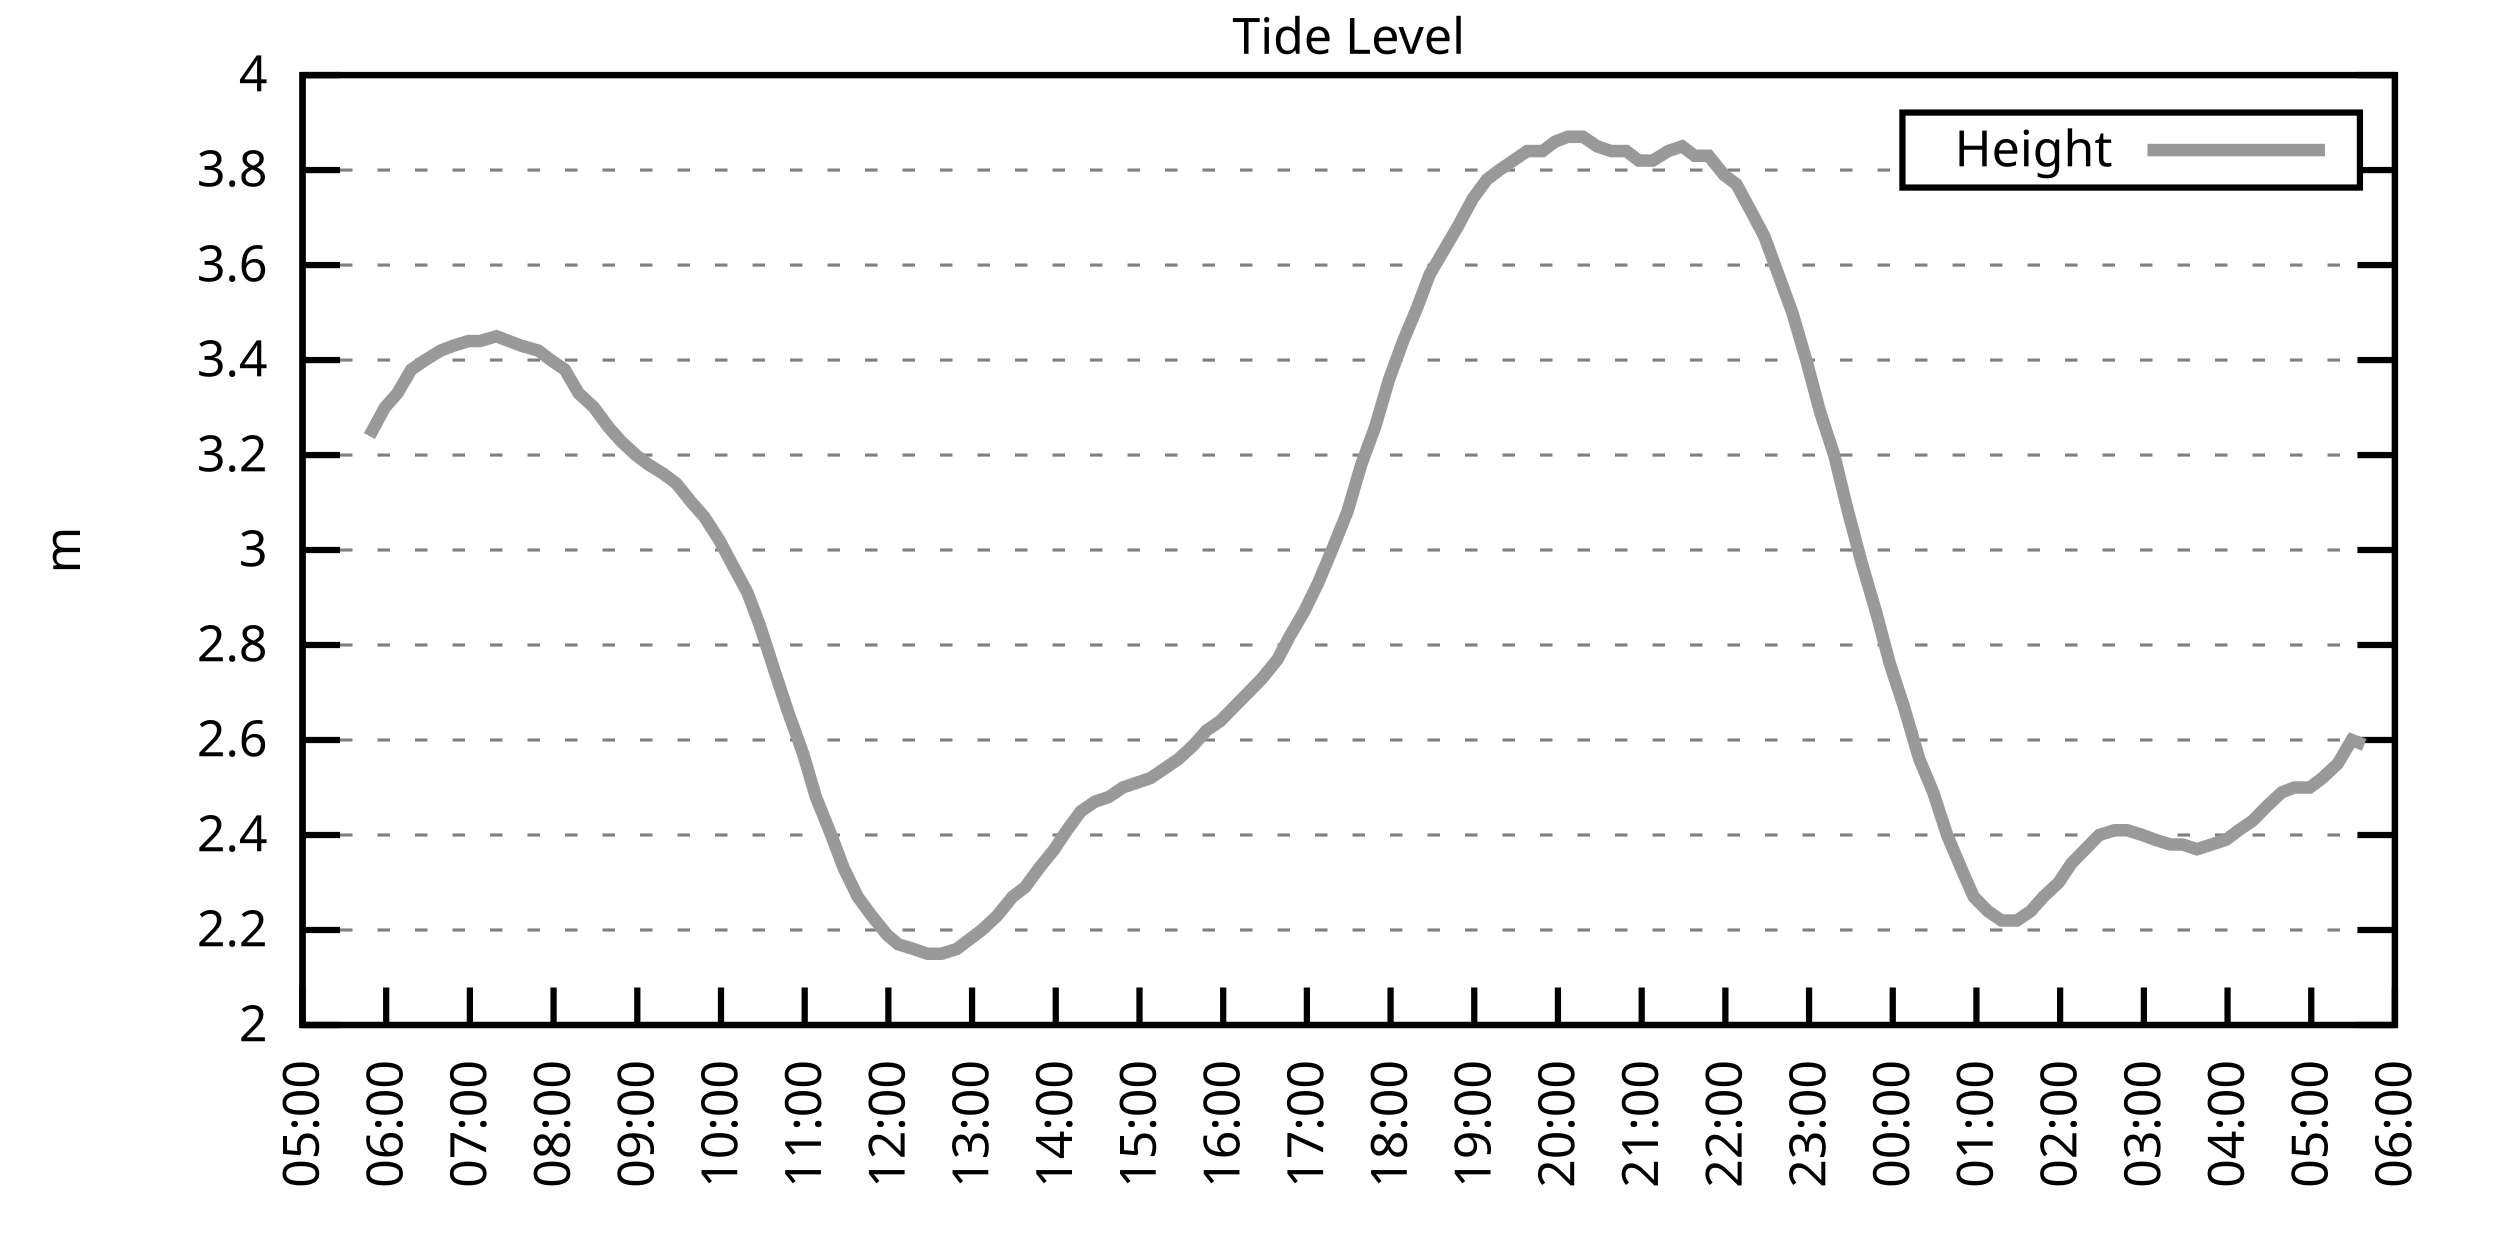
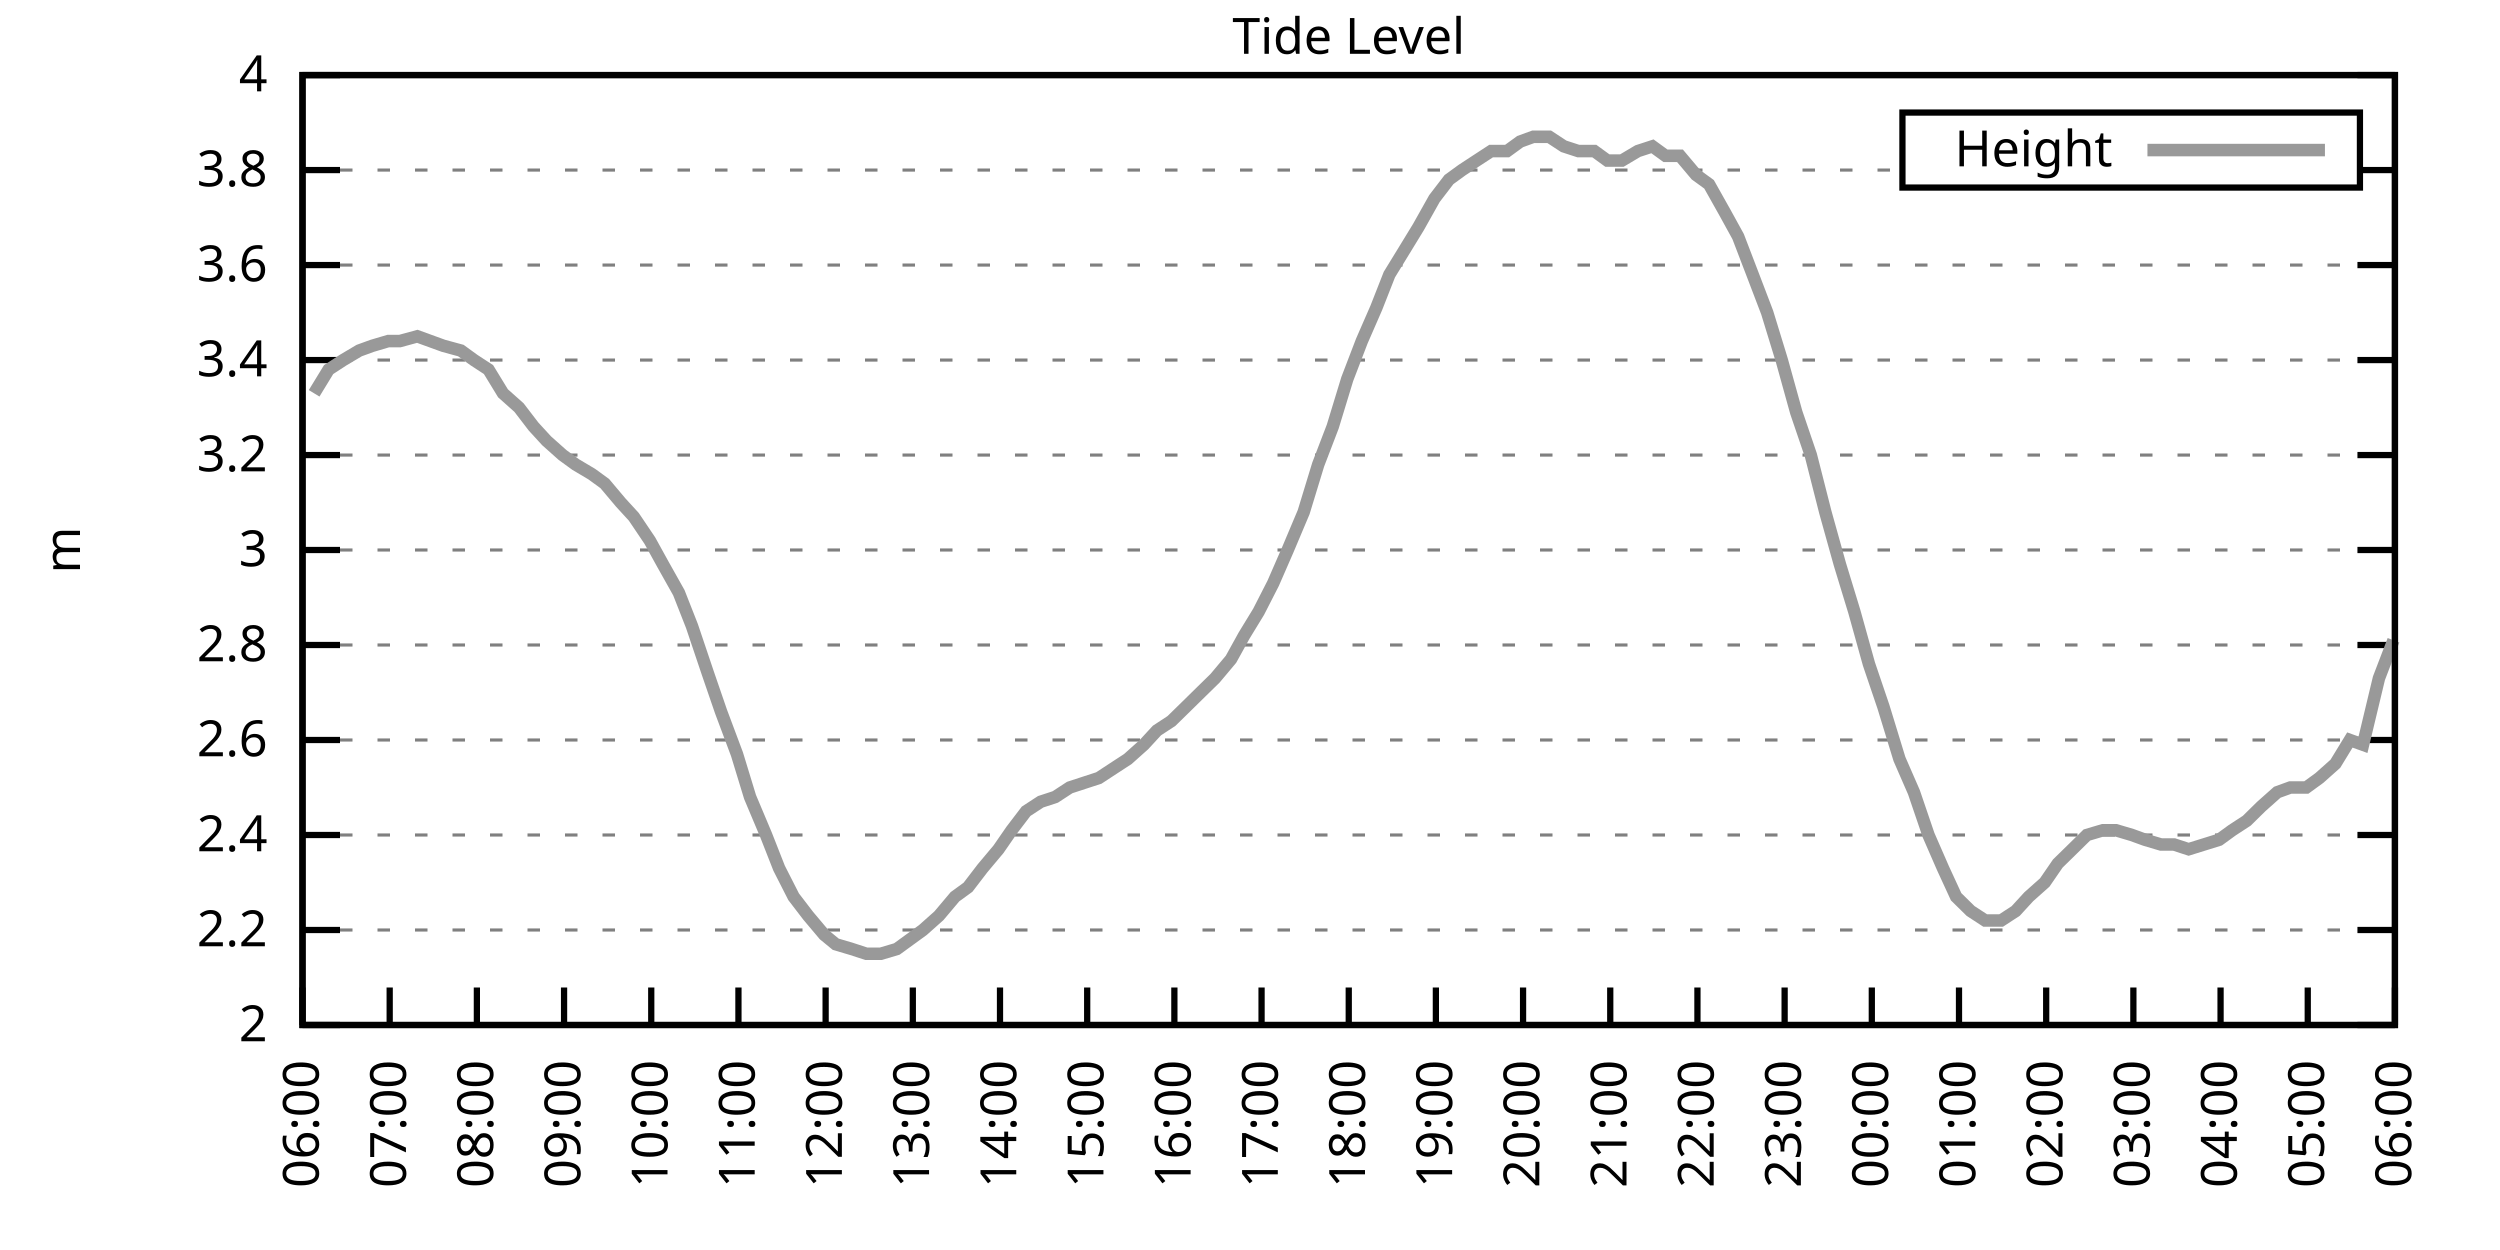
<svg xmlns="http://www.w3.org/2000/svg" xmlns:xlink="http://www.w3.org/1999/xlink" width="400" height="200" viewBox="0 0 400 200">
  <g id="gnuplot_canvas">
    <rect x="0" y="0" width="400" height="200" fill="none" />
    <defs>
      <circle id="gpDot" r="0.5" stroke-width="0.5" stroke="currentColor" />
      <path id="gpPt0" stroke-width="0.333" stroke="currentColor" d="M-1,0 h2 M0,-1 v2" />
      <path id="gpPt1" stroke-width="0.333" stroke="currentColor" d="M-1,-1 L1,1 M1,-1 L-1,1" />
      <path id="gpPt2" stroke-width="0.333" stroke="currentColor" d="M-1,0 L1,0 M0,-1 L0,1 M-1,-1 L1,1 M-1,1 L1,-1" />
      <rect id="gpPt3" stroke-width="0.333" stroke="currentColor" x="-1" y="-1" width="2" height="2" />
      <rect id="gpPt4" stroke-width="0.333" stroke="currentColor" fill="currentColor" x="-1" y="-1" width="2" height="2" />
      <circle id="gpPt5" stroke-width="0.333" stroke="currentColor" cx="0" cy="0" r="1" />
      <use xlink:href="#gpPt5" id="gpPt6" fill="currentColor" stroke="none" />
      <path id="gpPt7" stroke-width="0.333" stroke="currentColor" d="M0,-1.33 L-1.33,0.67 L1.33,0.67 z" />
      <use xlink:href="#gpPt7" id="gpPt8" fill="currentColor" stroke="none" />
      <use xlink:href="#gpPt7" id="gpPt9" stroke="currentColor" transform="rotate(180)" />
      <use xlink:href="#gpPt9" id="gpPt10" fill="currentColor" stroke="none" />
      <use xlink:href="#gpPt3" id="gpPt11" stroke="currentColor" transform="rotate(45)" />
      <use xlink:href="#gpPt11" id="gpPt12" fill="currentColor" stroke="none" />
      <path id="gpPt13" stroke-width="0.333" stroke="currentColor" d="M0,1.330 L1.265,0.411 L0.782,-1.067 L-0.782,-1.076 L-1.265,0.411 z" />
      <use xlink:href="#gpPt13" id="gpPt14" fill="currentColor" stroke="none" />
      <filter id="textbox" filterUnits="objectBoundingBox" x="0" y="0" height="1" width="1">
        <feFlood flood-color="white" flood-opacity="1" result="bgnd" />
        <feComposite in="SourceGraphic" in2="bgnd" operator="atop" />
      </filter>
      <filter id="greybox" filterUnits="objectBoundingBox" x="0" y="0" height="1" width="1">
        <feFlood flood-color="lightgrey" flood-opacity="1" result="grey" />
        <feComposite in="SourceGraphic" in2="grey" operator="atop" />
      </filter>
    </defs>
    <g fill="none" color="white" stroke="currentColor" stroke-width="1.00" stroke-linecap="butt" stroke-linejoin="miter">
</g>
    <g fill="none" color="black" stroke="currentColor" stroke-width="1.00" stroke-linecap="butt" stroke-linejoin="miter">
      <g stroke="none" shape-rendering="crispEdges">
        <polygon fill="rgb(255, 255, 255)" points="48.40,164.00 383.18,164.00 383.18,12.02 48.40,12.02 " />
      </g>
    </g>
    <g fill="none" color="black" stroke="currentColor" stroke-width="1.00" stroke-linecap="butt" stroke-linejoin="miter">
</g>
    <g fill="none" color="black" stroke="black" stroke-width="0.50" stroke-linecap="butt" stroke-linejoin="miter">
</g>
    <g fill="none" color="gray" stroke="currentColor" stroke-width="0.50" stroke-linecap="butt" stroke-linejoin="miter">
      <path stroke="gray" stroke-dasharray="2,4" class="gridline" d="M48.40,164.00 L383.19,164.00  " />
    </g>
    <g fill="none" color="gray" stroke="gray" stroke-width="1.00" stroke-linecap="butt" stroke-linejoin="miter">
</g>
    <g fill="none" color="black" stroke="currentColor" stroke-width="1.00" stroke-linecap="butt" stroke-linejoin="miter">
      <path stroke="black" d="M48.40,164.00 L54.40,164.00 M383.19,164.00 L377.19,164.00  " />
      <g transform="translate(42.80,166.60)" stroke="none" fill="black" font-family="Sans" font-size="8.00" text-anchor="end">
        <text>
          <tspan font-family="Sans"> 2</tspan>
        </text>
      </g>
    </g>
    <g fill="none" color="black" stroke="currentColor" stroke-width="1.00" stroke-linecap="butt" stroke-linejoin="miter">
</g>
    <g fill="none" color="black" stroke="black" stroke-width="0.50" stroke-linecap="butt" stroke-linejoin="miter">
</g>
    <g fill="none" color="gray" stroke="currentColor" stroke-width="0.50" stroke-linecap="butt" stroke-linejoin="miter">
      <path stroke="gray" stroke-dasharray="2,4" class="gridline" d="M48.40,148.80 L383.19,148.80  " />
    </g>
    <g fill="none" color="gray" stroke="gray" stroke-width="1.00" stroke-linecap="butt" stroke-linejoin="miter">
</g>
    <g fill="none" color="black" stroke="currentColor" stroke-width="1.00" stroke-linecap="butt" stroke-linejoin="miter">
      <path stroke="black" d="M48.40,148.80 L54.40,148.80 M383.19,148.80 L377.19,148.80  " />
      <g transform="translate(42.80,151.40)" stroke="none" fill="black" font-family="Sans" font-size="8.00" text-anchor="end">
        <text>
          <tspan font-family="Sans"> 2.2</tspan>
        </text>
      </g>
    </g>
    <g fill="none" color="black" stroke="currentColor" stroke-width="1.00" stroke-linecap="butt" stroke-linejoin="miter">
</g>
    <g fill="none" color="black" stroke="black" stroke-width="0.50" stroke-linecap="butt" stroke-linejoin="miter">
</g>
    <g fill="none" color="gray" stroke="currentColor" stroke-width="0.50" stroke-linecap="butt" stroke-linejoin="miter">
      <path stroke="gray" stroke-dasharray="2,4" class="gridline" d="M48.40,133.60 L383.19,133.60  " />
    </g>
    <g fill="none" color="gray" stroke="gray" stroke-width="1.00" stroke-linecap="butt" stroke-linejoin="miter">
</g>
    <g fill="none" color="black" stroke="currentColor" stroke-width="1.00" stroke-linecap="butt" stroke-linejoin="miter">
      <path stroke="black" d="M48.40,133.60 L54.40,133.60 M383.19,133.60 L377.19,133.60  " />
      <g transform="translate(42.80,136.20)" stroke="none" fill="black" font-family="Sans" font-size="8.00" text-anchor="end">
        <text>
          <tspan font-family="Sans"> 2.4</tspan>
        </text>
      </g>
    </g>
    <g fill="none" color="black" stroke="currentColor" stroke-width="1.00" stroke-linecap="butt" stroke-linejoin="miter">
</g>
    <g fill="none" color="black" stroke="black" stroke-width="0.50" stroke-linecap="butt" stroke-linejoin="miter">
</g>
    <g fill="none" color="gray" stroke="currentColor" stroke-width="0.50" stroke-linecap="butt" stroke-linejoin="miter">
      <path stroke="gray" stroke-dasharray="2,4" class="gridline" d="M48.40,118.40 L383.19,118.40  " />
    </g>
    <g fill="none" color="gray" stroke="gray" stroke-width="1.00" stroke-linecap="butt" stroke-linejoin="miter">
</g>
    <g fill="none" color="black" stroke="currentColor" stroke-width="1.00" stroke-linecap="butt" stroke-linejoin="miter">
      <path stroke="black" d="M48.40,118.40 L54.40,118.40 M383.19,118.40 L377.19,118.40  " />
      <g transform="translate(42.80,121.00)" stroke="none" fill="black" font-family="Sans" font-size="8.00" text-anchor="end">
        <text>
          <tspan font-family="Sans"> 2.6</tspan>
        </text>
      </g>
    </g>
    <g fill="none" color="black" stroke="currentColor" stroke-width="1.00" stroke-linecap="butt" stroke-linejoin="miter">
</g>
    <g fill="none" color="black" stroke="black" stroke-width="0.50" stroke-linecap="butt" stroke-linejoin="miter">
</g>
    <g fill="none" color="gray" stroke="currentColor" stroke-width="0.50" stroke-linecap="butt" stroke-linejoin="miter">
      <path stroke="gray" stroke-dasharray="2,4" class="gridline" d="M48.40,103.20 L383.19,103.20  " />
    </g>
    <g fill="none" color="gray" stroke="gray" stroke-width="1.00" stroke-linecap="butt" stroke-linejoin="miter">
</g>
    <g fill="none" color="black" stroke="currentColor" stroke-width="1.00" stroke-linecap="butt" stroke-linejoin="miter">
      <path stroke="black" d="M48.40,103.20 L54.40,103.20 M383.19,103.20 L377.19,103.20  " />
      <g transform="translate(42.80,105.80)" stroke="none" fill="black" font-family="Sans" font-size="8.00" text-anchor="end">
        <text>
          <tspan font-family="Sans"> 2.8</tspan>
        </text>
      </g>
    </g>
    <g fill="none" color="black" stroke="currentColor" stroke-width="1.00" stroke-linecap="butt" stroke-linejoin="miter">
</g>
    <g fill="none" color="black" stroke="black" stroke-width="0.50" stroke-linecap="butt" stroke-linejoin="miter">
</g>
    <g fill="none" color="gray" stroke="currentColor" stroke-width="0.50" stroke-linecap="butt" stroke-linejoin="miter">
      <path stroke="gray" stroke-dasharray="2,4" class="gridline" d="M48.40,88.00 L383.19,88.00  " />
    </g>
    <g fill="none" color="gray" stroke="gray" stroke-width="1.00" stroke-linecap="butt" stroke-linejoin="miter">
</g>
    <g fill="none" color="black" stroke="currentColor" stroke-width="1.00" stroke-linecap="butt" stroke-linejoin="miter">
      <path stroke="black" d="M48.40,88.00 L54.40,88.00 M383.19,88.00 L377.19,88.00  " />
      <g transform="translate(42.80,90.60)" stroke="none" fill="black" font-family="Sans" font-size="8.00" text-anchor="end">
        <text>
          <tspan font-family="Sans"> 3</tspan>
        </text>
      </g>
    </g>
    <g fill="none" color="black" stroke="currentColor" stroke-width="1.00" stroke-linecap="butt" stroke-linejoin="miter">
</g>
    <g fill="none" color="black" stroke="black" stroke-width="0.50" stroke-linecap="butt" stroke-linejoin="miter">
</g>
    <g fill="none" color="gray" stroke="currentColor" stroke-width="0.50" stroke-linecap="butt" stroke-linejoin="miter">
      <path stroke="gray" stroke-dasharray="2,4" class="gridline" d="M48.40,72.81 L383.19,72.81  " />
    </g>
    <g fill="none" color="gray" stroke="gray" stroke-width="1.00" stroke-linecap="butt" stroke-linejoin="miter">
</g>
    <g fill="none" color="black" stroke="currentColor" stroke-width="1.00" stroke-linecap="butt" stroke-linejoin="miter">
      <path stroke="black" d="M48.40,72.81 L54.40,72.81 M383.19,72.81 L377.19,72.81  " />
      <g transform="translate(42.80,75.41)" stroke="none" fill="black" font-family="Sans" font-size="8.00" text-anchor="end">
        <text>
          <tspan font-family="Sans"> 3.2</tspan>
        </text>
      </g>
    </g>
    <g fill="none" color="black" stroke="currentColor" stroke-width="1.00" stroke-linecap="butt" stroke-linejoin="miter">
</g>
    <g fill="none" color="black" stroke="black" stroke-width="0.50" stroke-linecap="butt" stroke-linejoin="miter">
</g>
    <g fill="none" color="gray" stroke="currentColor" stroke-width="0.50" stroke-linecap="butt" stroke-linejoin="miter">
      <path stroke="gray" stroke-dasharray="2,4" class="gridline" d="M48.40,57.61 L383.19,57.61  " />
    </g>
    <g fill="none" color="gray" stroke="gray" stroke-width="1.00" stroke-linecap="butt" stroke-linejoin="miter">
</g>
    <g fill="none" color="black" stroke="currentColor" stroke-width="1.00" stroke-linecap="butt" stroke-linejoin="miter">
      <path stroke="black" d="M48.40,57.61 L54.40,57.61 M383.19,57.61 L377.19,57.61  " />
      <g transform="translate(42.80,60.21)" stroke="none" fill="black" font-family="Sans" font-size="8.00" text-anchor="end">
        <text>
          <tspan font-family="Sans"> 3.4</tspan>
        </text>
      </g>
    </g>
    <g fill="none" color="black" stroke="currentColor" stroke-width="1.00" stroke-linecap="butt" stroke-linejoin="miter">
</g>
    <g fill="none" color="black" stroke="black" stroke-width="0.50" stroke-linecap="butt" stroke-linejoin="miter">
</g>
    <g fill="none" color="gray" stroke="currentColor" stroke-width="0.50" stroke-linecap="butt" stroke-linejoin="miter">
      <path stroke="gray" stroke-dasharray="2,4" class="gridline" d="M48.40,42.41 L383.19,42.41  " />
    </g>
    <g fill="none" color="gray" stroke="gray" stroke-width="1.00" stroke-linecap="butt" stroke-linejoin="miter">
</g>
    <g fill="none" color="black" stroke="currentColor" stroke-width="1.00" stroke-linecap="butt" stroke-linejoin="miter">
      <path stroke="black" d="M48.40,42.41 L54.40,42.41 M383.19,42.41 L377.19,42.41  " />
      <g transform="translate(42.80,45.01)" stroke="none" fill="black" font-family="Sans" font-size="8.00" text-anchor="end">
        <text>
          <tspan font-family="Sans"> 3.6</tspan>
        </text>
      </g>
    </g>
    <g fill="none" color="black" stroke="currentColor" stroke-width="1.00" stroke-linecap="butt" stroke-linejoin="miter">
</g>
    <g fill="none" color="black" stroke="black" stroke-width="0.50" stroke-linecap="butt" stroke-linejoin="miter">
</g>
    <g fill="none" color="gray" stroke="currentColor" stroke-width="0.50" stroke-linecap="butt" stroke-linejoin="miter">
      <path stroke="gray" stroke-dasharray="2,4" class="gridline" d="M48.40,27.21 L304.39,27.21 M377.59,27.21 L383.19,27.21  " />
    </g>
    <g fill="none" color="gray" stroke="gray" stroke-width="1.00" stroke-linecap="butt" stroke-linejoin="miter">
</g>
    <g fill="none" color="black" stroke="currentColor" stroke-width="1.00" stroke-linecap="butt" stroke-linejoin="miter">
      <path stroke="black" d="M48.40,27.21 L54.40,27.21 M383.19,27.21 L377.19,27.21  " />
      <g transform="translate(42.80,29.81)" stroke="none" fill="black" font-family="Sans" font-size="8.00" text-anchor="end">
        <text>
          <tspan font-family="Sans"> 3.8</tspan>
        </text>
      </g>
    </g>
    <g fill="none" color="black" stroke="currentColor" stroke-width="1.00" stroke-linecap="butt" stroke-linejoin="miter">
</g>
    <g fill="none" color="black" stroke="black" stroke-width="0.50" stroke-linecap="butt" stroke-linejoin="miter">
</g>
    <g fill="none" color="gray" stroke="currentColor" stroke-width="0.50" stroke-linecap="butt" stroke-linejoin="miter">
      <path stroke="gray" stroke-dasharray="2,4" class="gridline" d="M48.40,12.01 L383.19,12.01  " />
    </g>
    <g fill="none" color="gray" stroke="gray" stroke-width="1.00" stroke-linecap="butt" stroke-linejoin="miter">
</g>
    <g fill="none" color="black" stroke="currentColor" stroke-width="1.00" stroke-linecap="butt" stroke-linejoin="miter">
      <path stroke="black" d="M48.40,12.01 L54.40,12.01 M383.19,12.01 L377.19,12.01  " />
      <g transform="translate(42.80,14.61)" stroke="none" fill="black" font-family="Sans" font-size="8.00" text-anchor="end">
        <text>
          <tspan font-family="Sans"> 4</tspan>
        </text>
      </g>
    </g>
    <g fill="none" color="black" stroke="currentColor" stroke-width="1.00" stroke-linecap="butt" stroke-linejoin="miter">
      <path stroke="black" d="M48.40,164.00 L48.40,158.00  " />
      <g transform="translate(51.00,169.60) rotate(270.00)" stroke="none" fill="black" font-family="Sans" font-size="8.00" text-anchor="end">
        <text>
-           <tspan font-family="Sans">05:00</tspan>
-         </text>
-       </g>
-     </g>
-     <g fill="none" color="black" stroke="currentColor" stroke-width="1.00" stroke-linecap="butt" stroke-linejoin="miter">
-       <path stroke="black" d="M61.79,164.00 L61.79,158.00  " />
-       <g transform="translate(64.39,169.60) rotate(270.00)" stroke="none" fill="black" font-family="Sans" font-size="8.00" text-anchor="end">
-         <text>
          <tspan font-family="Sans">06:00</tspan>
        </text>
      </g>
    </g>
    <g fill="none" color="black" stroke="currentColor" stroke-width="1.00" stroke-linecap="butt" stroke-linejoin="miter">
-       <path stroke="black" d="M75.18,164.00 L75.18,158.00  " />
-       <g transform="translate(77.78,169.60) rotate(270.00)" stroke="none" fill="black" font-family="Sans" font-size="8.00" text-anchor="end">
+       <path stroke="black" d="M62.35,164.00 L62.35,158.00  " />
+       <g transform="translate(64.95,169.60) rotate(270.00)" stroke="none" fill="black" font-family="Sans" font-size="8.00" text-anchor="end">
        <text>
          <tspan font-family="Sans">07:00</tspan>
        </text>
      </g>
    </g>
    <g fill="none" color="black" stroke="currentColor" stroke-width="1.00" stroke-linecap="butt" stroke-linejoin="miter">
-       <path stroke="black" d="M88.57,164.00 L88.57,158.00  " />
-       <g transform="translate(91.17,169.60) rotate(270.00)" stroke="none" fill="black" font-family="Sans" font-size="8.00" text-anchor="end">
+       <path stroke="black" d="M76.30,164.00 L76.30,158.00  " />
+       <g transform="translate(78.90,169.60) rotate(270.00)" stroke="none" fill="black" font-family="Sans" font-size="8.00" text-anchor="end">
        <text>
          <tspan font-family="Sans">08:00</tspan>
        </text>
      </g>
    </g>
    <g fill="none" color="black" stroke="currentColor" stroke-width="1.00" stroke-linecap="butt" stroke-linejoin="miter">
-       <path stroke="black" d="M101.97,164.00 L101.97,158.00  " />
-       <g transform="translate(104.57,169.60) rotate(270.00)" stroke="none" fill="black" font-family="Sans" font-size="8.00" text-anchor="end">
+       <path stroke="black" d="M90.25,164.00 L90.25,158.00  " />
+       <g transform="translate(92.85,169.60) rotate(270.00)" stroke="none" fill="black" font-family="Sans" font-size="8.00" text-anchor="end">
        <text>
          <tspan font-family="Sans">09:00</tspan>
        </text>
      </g>
    </g>
    <g fill="none" color="black" stroke="currentColor" stroke-width="1.00" stroke-linecap="butt" stroke-linejoin="miter">
-       <path stroke="black" d="M115.36,164.00 L115.36,158.00  " />
-       <g transform="translate(117.96,169.60) rotate(270.00)" stroke="none" fill="black" font-family="Sans" font-size="8.00" text-anchor="end">
+       <path stroke="black" d="M104.20,164.00 L104.20,158.00  " />
+       <g transform="translate(106.80,169.60) rotate(270.00)" stroke="none" fill="black" font-family="Sans" font-size="8.00" text-anchor="end">
        <text>
          <tspan font-family="Sans">10:00</tspan>
        </text>
      </g>
    </g>
    <g fill="none" color="black" stroke="currentColor" stroke-width="1.00" stroke-linecap="butt" stroke-linejoin="miter">
-       <path stroke="black" d="M128.75,164.00 L128.75,158.00  " />
-       <g transform="translate(131.35,169.60) rotate(270.00)" stroke="none" fill="black" font-family="Sans" font-size="8.00" text-anchor="end">
+       <path stroke="black" d="M118.15,164.00 L118.15,158.00  " />
+       <g transform="translate(120.75,169.60) rotate(270.00)" stroke="none" fill="black" font-family="Sans" font-size="8.00" text-anchor="end">
        <text>
          <tspan font-family="Sans">11:00</tspan>
        </text>
      </g>
    </g>
    <g fill="none" color="black" stroke="currentColor" stroke-width="1.00" stroke-linecap="butt" stroke-linejoin="miter">
-       <path stroke="black" d="M142.14,164.00 L142.14,158.00  " />
-       <g transform="translate(144.74,169.60) rotate(270.00)" stroke="none" fill="black" font-family="Sans" font-size="8.00" text-anchor="end">
+       <path stroke="black" d="M132.10,164.00 L132.10,158.00  " />
+       <g transform="translate(134.70,169.60) rotate(270.00)" stroke="none" fill="black" font-family="Sans" font-size="8.00" text-anchor="end">
        <text>
          <tspan font-family="Sans">12:00</tspan>
        </text>
      </g>
    </g>
    <g fill="none" color="black" stroke="currentColor" stroke-width="1.00" stroke-linecap="butt" stroke-linejoin="miter">
-       <path stroke="black" d="M155.53,164.00 L155.53,158.00  " />
-       <g transform="translate(158.13,169.60) rotate(270.00)" stroke="none" fill="black" font-family="Sans" font-size="8.00" text-anchor="end">
+       <path stroke="black" d="M146.05,164.00 L146.05,158.00  " />
+       <g transform="translate(148.65,169.60) rotate(270.00)" stroke="none" fill="black" font-family="Sans" font-size="8.00" text-anchor="end">
        <text>
          <tspan font-family="Sans">13:00</tspan>
        </text>
      </g>
    </g>
    <g fill="none" color="black" stroke="currentColor" stroke-width="1.00" stroke-linecap="butt" stroke-linejoin="miter">
-       <path stroke="black" d="M168.92,164.00 L168.92,158.00  " />
-       <g transform="translate(171.52,169.60) rotate(270.00)" stroke="none" fill="black" font-family="Sans" font-size="8.00" text-anchor="end">
+       <path stroke="black" d="M160.00,164.00 L160.00,158.00  " />
+       <g transform="translate(162.60,169.60) rotate(270.00)" stroke="none" fill="black" font-family="Sans" font-size="8.00" text-anchor="end">
        <text>
          <tspan font-family="Sans">14:00</tspan>
        </text>
      </g>
    </g>
    <g fill="none" color="black" stroke="currentColor" stroke-width="1.00" stroke-linecap="butt" stroke-linejoin="miter">
-       <path stroke="black" d="M182.32,164.00 L182.32,158.00  " />
-       <g transform="translate(184.92,169.60) rotate(270.00)" stroke="none" fill="black" font-family="Sans" font-size="8.00" text-anchor="end">
+       <path stroke="black" d="M173.95,164.00 L173.95,158.00  " />
+       <g transform="translate(176.55,169.60) rotate(270.00)" stroke="none" fill="black" font-family="Sans" font-size="8.00" text-anchor="end">
        <text>
          <tspan font-family="Sans">15:00</tspan>
        </text>
      </g>
    </g>
    <g fill="none" color="black" stroke="currentColor" stroke-width="1.00" stroke-linecap="butt" stroke-linejoin="miter">
-       <path stroke="black" d="M195.71,164.00 L195.71,158.00  " />
-       <g transform="translate(198.31,169.60) rotate(270.00)" stroke="none" fill="black" font-family="Sans" font-size="8.00" text-anchor="end">
+       <path stroke="black" d="M187.90,164.00 L187.90,158.00  " />
+       <g transform="translate(190.50,169.60) rotate(270.00)" stroke="none" fill="black" font-family="Sans" font-size="8.00" text-anchor="end">
        <text>
          <tspan font-family="Sans">16:00</tspan>
        </text>
      </g>
    </g>
    <g fill="none" color="black" stroke="currentColor" stroke-width="1.00" stroke-linecap="butt" stroke-linejoin="miter">
-       <path stroke="black" d="M209.10,164.00 L209.10,158.00  " />
-       <g transform="translate(211.70,169.60) rotate(270.00)" stroke="none" fill="black" font-family="Sans" font-size="8.00" text-anchor="end">
+       <path stroke="black" d="M201.85,164.00 L201.85,158.00  " />
+       <g transform="translate(204.45,169.60) rotate(270.00)" stroke="none" fill="black" font-family="Sans" font-size="8.00" text-anchor="end">
        <text>
          <tspan font-family="Sans">17:00</tspan>
        </text>
      </g>
    </g>
    <g fill="none" color="black" stroke="currentColor" stroke-width="1.00" stroke-linecap="butt" stroke-linejoin="miter">
-       <path stroke="black" d="M222.49,164.00 L222.49,158.00  " />
-       <g transform="translate(225.09,169.60) rotate(270.00)" stroke="none" fill="black" font-family="Sans" font-size="8.00" text-anchor="end">
+       <path stroke="black" d="M215.80,164.00 L215.80,158.00  " />
+       <g transform="translate(218.40,169.60) rotate(270.00)" stroke="none" fill="black" font-family="Sans" font-size="8.00" text-anchor="end">
        <text>
          <tspan font-family="Sans">18:00</tspan>
        </text>
      </g>
    </g>
    <g fill="none" color="black" stroke="currentColor" stroke-width="1.00" stroke-linecap="butt" stroke-linejoin="miter">
-       <path stroke="black" d="M235.88,164.00 L235.88,158.00  " />
-       <g transform="translate(238.48,169.60) rotate(270.00)" stroke="none" fill="black" font-family="Sans" font-size="8.00" text-anchor="end">
+       <path stroke="black" d="M229.74,164.00 L229.74,158.00  " />
+       <g transform="translate(232.34,169.60) rotate(270.00)" stroke="none" fill="black" font-family="Sans" font-size="8.00" text-anchor="end">
        <text>
          <tspan font-family="Sans">19:00</tspan>
        </text>
      </g>
    </g>
    <g fill="none" color="black" stroke="currentColor" stroke-width="1.00" stroke-linecap="butt" stroke-linejoin="miter">
-       <path stroke="black" d="M249.27,164.00 L249.27,158.00  " />
-       <g transform="translate(251.87,169.60) rotate(270.00)" stroke="none" fill="black" font-family="Sans" font-size="8.00" text-anchor="end">
+       <path stroke="black" d="M243.69,164.00 L243.69,158.00  " />
+       <g transform="translate(246.29,169.60) rotate(270.00)" stroke="none" fill="black" font-family="Sans" font-size="8.00" text-anchor="end">
        <text>
          <tspan font-family="Sans">20:00</tspan>
        </text>
      </g>
    </g>
    <g fill="none" color="black" stroke="currentColor" stroke-width="1.00" stroke-linecap="butt" stroke-linejoin="miter">
-       <path stroke="black" d="M262.67,164.00 L262.67,158.00  " />
-       <g transform="translate(265.27,169.60) rotate(270.00)" stroke="none" fill="black" font-family="Sans" font-size="8.00" text-anchor="end">
+       <path stroke="black" d="M257.64,164.00 L257.64,158.00  " />
+       <g transform="translate(260.24,169.60) rotate(270.00)" stroke="none" fill="black" font-family="Sans" font-size="8.00" text-anchor="end">
        <text>
          <tspan font-family="Sans">21:00</tspan>
        </text>
      </g>
    </g>
    <g fill="none" color="black" stroke="currentColor" stroke-width="1.00" stroke-linecap="butt" stroke-linejoin="miter">
-       <path stroke="black" d="M276.06,164.00 L276.06,158.00  " />
-       <g transform="translate(278.66,169.60) rotate(270.00)" stroke="none" fill="black" font-family="Sans" font-size="8.00" text-anchor="end">
+       <path stroke="black" d="M271.59,164.00 L271.59,158.00  " />
+       <g transform="translate(274.19,169.60) rotate(270.00)" stroke="none" fill="black" font-family="Sans" font-size="8.00" text-anchor="end">
        <text>
          <tspan font-family="Sans">22:00</tspan>
        </text>
      </g>
    </g>
    <g fill="none" color="black" stroke="currentColor" stroke-width="1.00" stroke-linecap="butt" stroke-linejoin="miter">
-       <path stroke="black" d="M289.45,164.00 L289.45,158.00  " />
-       <g transform="translate(292.05,169.60) rotate(270.00)" stroke="none" fill="black" font-family="Sans" font-size="8.00" text-anchor="end">
+       <path stroke="black" d="M285.54,164.00 L285.54,158.00  " />
+       <g transform="translate(288.14,169.60) rotate(270.00)" stroke="none" fill="black" font-family="Sans" font-size="8.00" text-anchor="end">
        <text>
          <tspan font-family="Sans">23:00</tspan>
        </text>
      </g>
    </g>
    <g fill="none" color="black" stroke="currentColor" stroke-width="1.00" stroke-linecap="butt" stroke-linejoin="miter">
-       <path stroke="black" d="M302.84,164.00 L302.84,158.00  " />
-       <g transform="translate(305.44,169.60) rotate(270.00)" stroke="none" fill="black" font-family="Sans" font-size="8.00" text-anchor="end">
+       <path stroke="black" d="M299.49,164.00 L299.49,158.00  " />
+       <g transform="translate(302.09,169.60) rotate(270.00)" stroke="none" fill="black" font-family="Sans" font-size="8.00" text-anchor="end">
        <text>
          <tspan font-family="Sans">00:00</tspan>
        </text>
      </g>
    </g>
    <g fill="none" color="black" stroke="currentColor" stroke-width="1.00" stroke-linecap="butt" stroke-linejoin="miter">
-       <path stroke="black" d="M316.23,164.00 L316.23,158.00  " />
-       <g transform="translate(318.83,169.60) rotate(270.00)" stroke="none" fill="black" font-family="Sans" font-size="8.00" text-anchor="end">
+       <path stroke="black" d="M313.44,164.00 L313.44,158.00  " />
+       <g transform="translate(316.04,169.60) rotate(270.00)" stroke="none" fill="black" font-family="Sans" font-size="8.00" text-anchor="end">
        <text>
          <tspan font-family="Sans">01:00</tspan>
        </text>
      </g>
    </g>
    <g fill="none" color="black" stroke="currentColor" stroke-width="1.00" stroke-linecap="butt" stroke-linejoin="miter">
-       <path stroke="black" d="M329.62,164.00 L329.62,158.00  " />
-       <g transform="translate(332.22,169.60) rotate(270.00)" stroke="none" fill="black" font-family="Sans" font-size="8.00" text-anchor="end">
+       <path stroke="black" d="M327.39,164.00 L327.39,158.00  " />
+       <g transform="translate(329.99,169.60) rotate(270.00)" stroke="none" fill="black" font-family="Sans" font-size="8.00" text-anchor="end">
        <text>
          <tspan font-family="Sans">02:00</tspan>
        </text>
      </g>
    </g>
    <g fill="none" color="black" stroke="currentColor" stroke-width="1.00" stroke-linecap="butt" stroke-linejoin="miter">
-       <path stroke="black" d="M343.02,164.00 L343.02,158.00  " />
-       <g transform="translate(345.62,169.60) rotate(270.00)" stroke="none" fill="black" font-family="Sans" font-size="8.00" text-anchor="end">
+       <path stroke="black" d="M341.34,164.00 L341.34,158.00  " />
+       <g transform="translate(343.94,169.60) rotate(270.00)" stroke="none" fill="black" font-family="Sans" font-size="8.00" text-anchor="end">
        <text>
          <tspan font-family="Sans">03:00</tspan>
        </text>
      </g>
    </g>
    <g fill="none" color="black" stroke="currentColor" stroke-width="1.00" stroke-linecap="butt" stroke-linejoin="miter">
-       <path stroke="black" d="M356.41,164.00 L356.41,158.00  " />
-       <g transform="translate(359.01,169.60) rotate(270.00)" stroke="none" fill="black" font-family="Sans" font-size="8.00" text-anchor="end">
+       <path stroke="black" d="M355.29,164.00 L355.29,158.00  " />
+       <g transform="translate(357.89,169.60) rotate(270.00)" stroke="none" fill="black" font-family="Sans" font-size="8.00" text-anchor="end">
        <text>
          <tspan font-family="Sans">04:00</tspan>
        </text>
      </g>
    </g>
    <g fill="none" color="black" stroke="currentColor" stroke-width="1.00" stroke-linecap="butt" stroke-linejoin="miter">
-       <path stroke="black" d="M369.80,164.00 L369.80,158.00  " />
-       <g transform="translate(372.40,169.60) rotate(270.00)" stroke="none" fill="black" font-family="Sans" font-size="8.00" text-anchor="end">
+       <path stroke="black" d="M369.24,164.00 L369.24,158.00  " />
+       <g transform="translate(371.84,169.60) rotate(270.00)" stroke="none" fill="black" font-family="Sans" font-size="8.00" text-anchor="end">
        <text>
          <tspan font-family="Sans">05:00</tspan>
        </text>
      </g>
    </g>
    <g fill="none" color="black" stroke="currentColor" stroke-width="1.00" stroke-linecap="butt" stroke-linejoin="miter">
      <path stroke="black" d="M383.19,164.00 L383.19,158.00  " />
      <g transform="translate(385.79,169.60) rotate(270.00)" stroke="none" fill="black" font-family="Sans" font-size="8.00" text-anchor="end">
        <text>
          <tspan font-family="Sans">06:00</tspan>
        </text>
      </g>
    </g>
    <g fill="none" color="black" stroke="currentColor" stroke-width="1.00" stroke-linecap="butt" stroke-linejoin="miter">
</g>
    <g fill="none" color="black" stroke="currentColor" stroke-width="1.00" stroke-linecap="butt" stroke-linejoin="miter">
      <path stroke="black" d="M48.40,12.01 L48.40,164.00 L383.19,164.00 L383.19,12.01 L48.40,12.01 Z  " />
    </g>
    <g fill="none" color="black" stroke="currentColor" stroke-width="1.00" stroke-linecap="butt" stroke-linejoin="miter">
</g>
    <g fill="none" color="black" stroke="currentColor" stroke-width="1.00" stroke-linecap="butt" stroke-linejoin="miter">
      <path stroke="black" d="M304.39,30.01 L304.39,18.01 L377.59,18.01 L377.59,30.01 L304.39,30.01 Z  " />
    </g>
    <g id="Tide_level_plot_1">
      <g fill="none" color="white" stroke="black" stroke-width="2.00" stroke-linecap="butt" stroke-linejoin="miter">
</g>
      <g fill="none" color="black" stroke="currentColor" stroke-width="2.00" stroke-linecap="butt" stroke-linejoin="miter">
        <g transform="translate(337.99,26.61)" stroke="none" fill="black" font-family="Sans" font-size="8.00" text-anchor="end">
          <text>
            <tspan font-family="Sans">Height</tspan>
          </text>
        </g>
      </g>
      <g fill="none" color="black" stroke="currentColor" stroke-width="2.00" stroke-linecap="butt" stroke-linejoin="miter">
-         <path stroke="rgb(153, 153, 153)" d="M343.59,24.01 L371.99,24.01 M59.11,69.77 L61.57,65.21 L63.58,62.93 L65.81,59.13 L68.04,57.61 L70.50,56.09   L72.50,55.33 L74.96,54.57 L76.75,54.57 L79.42,53.81 L81.43,54.57 L83.44,55.33 L86.12,56.09 L88.13,57.61   L90.36,59.13 L92.59,62.93 L95.05,65.21 L97.28,68.25 L99.29,70.53 L101.74,72.81 L103.75,74.33 L106.21,75.85   L108.22,77.37 L110.67,80.41 L112.68,82.69 L115.13,86.49 L117.14,90.28 L119.60,94.84 L121.61,100.16 L124.06,107.76   L126.07,113.84 L128.53,120.68 L130.54,127.52 L132.99,133.60 L135.00,138.92 L137.23,143.48 L139.46,146.52 L141.92,149.56   L143.70,151.08 L146.16,151.84 L148.39,152.60 L150.62,152.60 L153.08,151.84 L155.09,150.32 L157.10,148.80 L159.55,146.52   L162.01,143.48 L164.01,141.96 L166.25,138.92 L168.70,135.88 L170.71,132.84 L172.94,129.80 L175.17,128.28 L177.41,127.52   L179.64,126.00 L181.87,125.24 L184.10,124.48 L186.33,122.96 L188.57,121.44 L191.02,119.16 L193.03,116.88 L195.26,115.36   L197.49,113.08 L199.73,110.80 L201.96,108.52 L204.41,105.48 L206.42,101.68 L208.65,97.88 L210.88,93.32 L213.12,88.00   L215.57,81.93 L217.80,74.33 L220.04,68.25 L222.27,60.65 L224.50,54.57 L226.73,49.25 L228.74,43.93 L230.97,40.13   L233.20,36.33 L235.66,31.77 L237.89,28.73 L239.90,27.21 L242.13,25.69 L244.36,24.17 L246.82,24.17 L248.83,22.65   L250.84,21.89 L253.29,21.89 L255.52,23.41 L257.76,24.17 L260.21,24.17 L262.22,25.69 L264.45,25.69 L266.91,24.17   L269.14,23.41 L271.15,24.93 L273.38,24.93 L275.83,27.97 L277.84,29.49 L280.30,34.05 L282.31,37.85 L284.54,43.93   L286.77,50.01 L289.00,57.61 L291.23,65.97 L293.47,72.81 L295.70,81.93 L297.93,90.28 L300.16,97.88 L302.39,106.24   L304.63,113.08 L307.08,121.44 L309.31,126.76 L311.54,133.60 L313.78,138.92 L315.79,143.48 L318.02,145.76 L320.25,147.28   L322.70,147.28 L324.94,145.76 L326.95,143.48 L329.40,141.20 L331.41,138.16 L333.64,135.88 L335.87,133.60 L338.33,132.84   L340.34,132.84 L342.79,133.60 L344.80,134.36 L347.26,135.12 L349.26,135.12 L351.50,135.88 L356.18,134.36 L358.19,132.84   L360.42,131.32 L362.66,129.04 L365.11,126.76 L367.12,126.00 L369.58,126.00 L371.58,124.48 L374.04,122.20 L376.27,118.40   L378.28,119.16  " />
+         <path stroke="rgb(153, 153, 153)" d="M343.59,24.01 L371.99,24.01 M50.26,62.93 L52.58,59.13 L54.91,57.61 L57.47,56.09 L59.56,55.33 L62.12,54.57   L63.98,54.57 L66.77,53.81 L68.86,54.57 L70.95,55.33 L73.74,56.09 L75.83,57.61 L78.16,59.13 L80.48,62.93   L83.04,65.21 L85.37,68.25 L87.46,70.53 L90.02,72.81 L92.11,74.33 L94.67,75.85 L96.76,77.37 L99.32,80.41   L101.41,82.69 L103.97,86.49 L106.06,90.28 L108.62,94.84 L110.71,100.16 L113.27,107.76 L115.36,113.84 L117.92,120.68   L120.01,127.52 L122.57,133.60 L124.66,138.92 L126.98,143.48 L129.31,146.52 L131.87,149.56 L133.72,151.08 L136.28,151.84   L138.61,152.60 L140.93,152.60 L143.49,151.84 L145.58,150.32 L147.67,148.80 L150.23,146.52 L152.79,143.48 L154.88,141.96   L157.21,138.92 L159.76,135.88 L161.86,132.84 L164.18,129.80 L166.51,128.28 L168.83,127.52 L171.16,126.00 L173.48,125.24   L175.81,124.48 L178.13,122.96 L180.46,121.44 L183.01,119.16 L185.11,116.88 L187.43,115.36 L189.76,113.08 L192.08,110.80   L194.41,108.52 L196.96,105.48 L199.06,101.68 L201.38,97.88 L203.71,93.32 L206.03,88.00 L208.59,81.93 L210.91,74.33   L213.24,68.25 L215.56,60.65 L217.89,54.57 L220.21,49.25 L222.30,43.93 L224.63,40.13 L226.95,36.33 L229.51,31.77   L231.84,28.73 L233.93,27.21 L236.25,25.69 L238.58,24.17 L241.14,24.17 L243.23,22.65 L245.32,21.89 L247.88,21.89   L250.20,23.41 L252.53,24.17 L255.09,24.17 L257.18,25.69 L259.50,25.69 L262.06,24.17 L264.39,23.41 L266.48,24.93   L268.80,24.93 L271.36,27.97 L273.45,29.49 L276.01,34.05 L278.10,37.85 L280.43,43.93 L282.75,50.01 L285.08,57.61   L287.40,65.97 L289.73,72.81 L292.05,81.93 L294.38,90.28 L296.70,97.88 L299.03,106.24 L301.35,113.08 L303.91,121.44   L306.23,126.76 L308.56,133.60 L310.88,138.92 L312.98,143.48 L315.30,145.76 L317.63,147.28 L320.18,147.28 L322.51,145.76   L324.60,143.48 L327.16,141.20 L329.25,138.16 L331.58,135.88 L333.90,133.60 L336.46,132.84 L338.55,132.84 L341.11,133.60   L343.20,134.36 L345.76,135.12 L347.85,135.12 L350.18,135.88 L355.06,134.36 L357.15,132.84 L359.48,131.32 L361.80,129.04   L364.36,126.76 L366.45,126.00 L369.01,126.00 L371.10,124.48 L373.66,122.20 L375.98,118.40 L378.08,119.16 L380.63,108.52   L382.96,102.44  " />
      </g>
    </g>
    <g fill="none" color="black" stroke="currentColor" stroke-width="2.00" stroke-linecap="butt" stroke-linejoin="miter">
</g>
    <g fill="none" color="black" stroke="black" stroke-width="1.00" stroke-linecap="butt" stroke-linejoin="miter">
</g>
    <g fill="none" color="black" stroke="currentColor" stroke-width="1.00" stroke-linecap="butt" stroke-linejoin="miter">
      <path stroke="black" d="M48.40,12.01 L48.40,164.00 L383.19,164.00 L383.19,12.01 L48.40,12.01 Z  " />
      <g transform="translate(12.80,88.01) rotate(270.00)" stroke="none" fill="black" font-family="Sans" font-size="8.00" text-anchor="middle">
        <text>
          <tspan font-family="Sans">m</tspan>
        </text>
      </g>
    </g>
    <g fill="none" color="black" stroke="currentColor" stroke-width="1.00" stroke-linecap="butt" stroke-linejoin="miter">
</g>
    <g fill="none" color="black" stroke="currentColor" stroke-width="1.00" stroke-linecap="butt" stroke-linejoin="miter">
      <g transform="translate(215.79,8.61)" stroke="none" fill="black" font-family="Sans" font-size="8.00" text-anchor="middle">
        <text>
          <tspan font-family="Sans">Tide Level</tspan>
        </text>
      </g>
    </g>
    <g fill="none" color="black" stroke="currentColor" stroke-width="1.00" stroke-linecap="butt" stroke-linejoin="miter">
</g>
  </g>
</svg>
